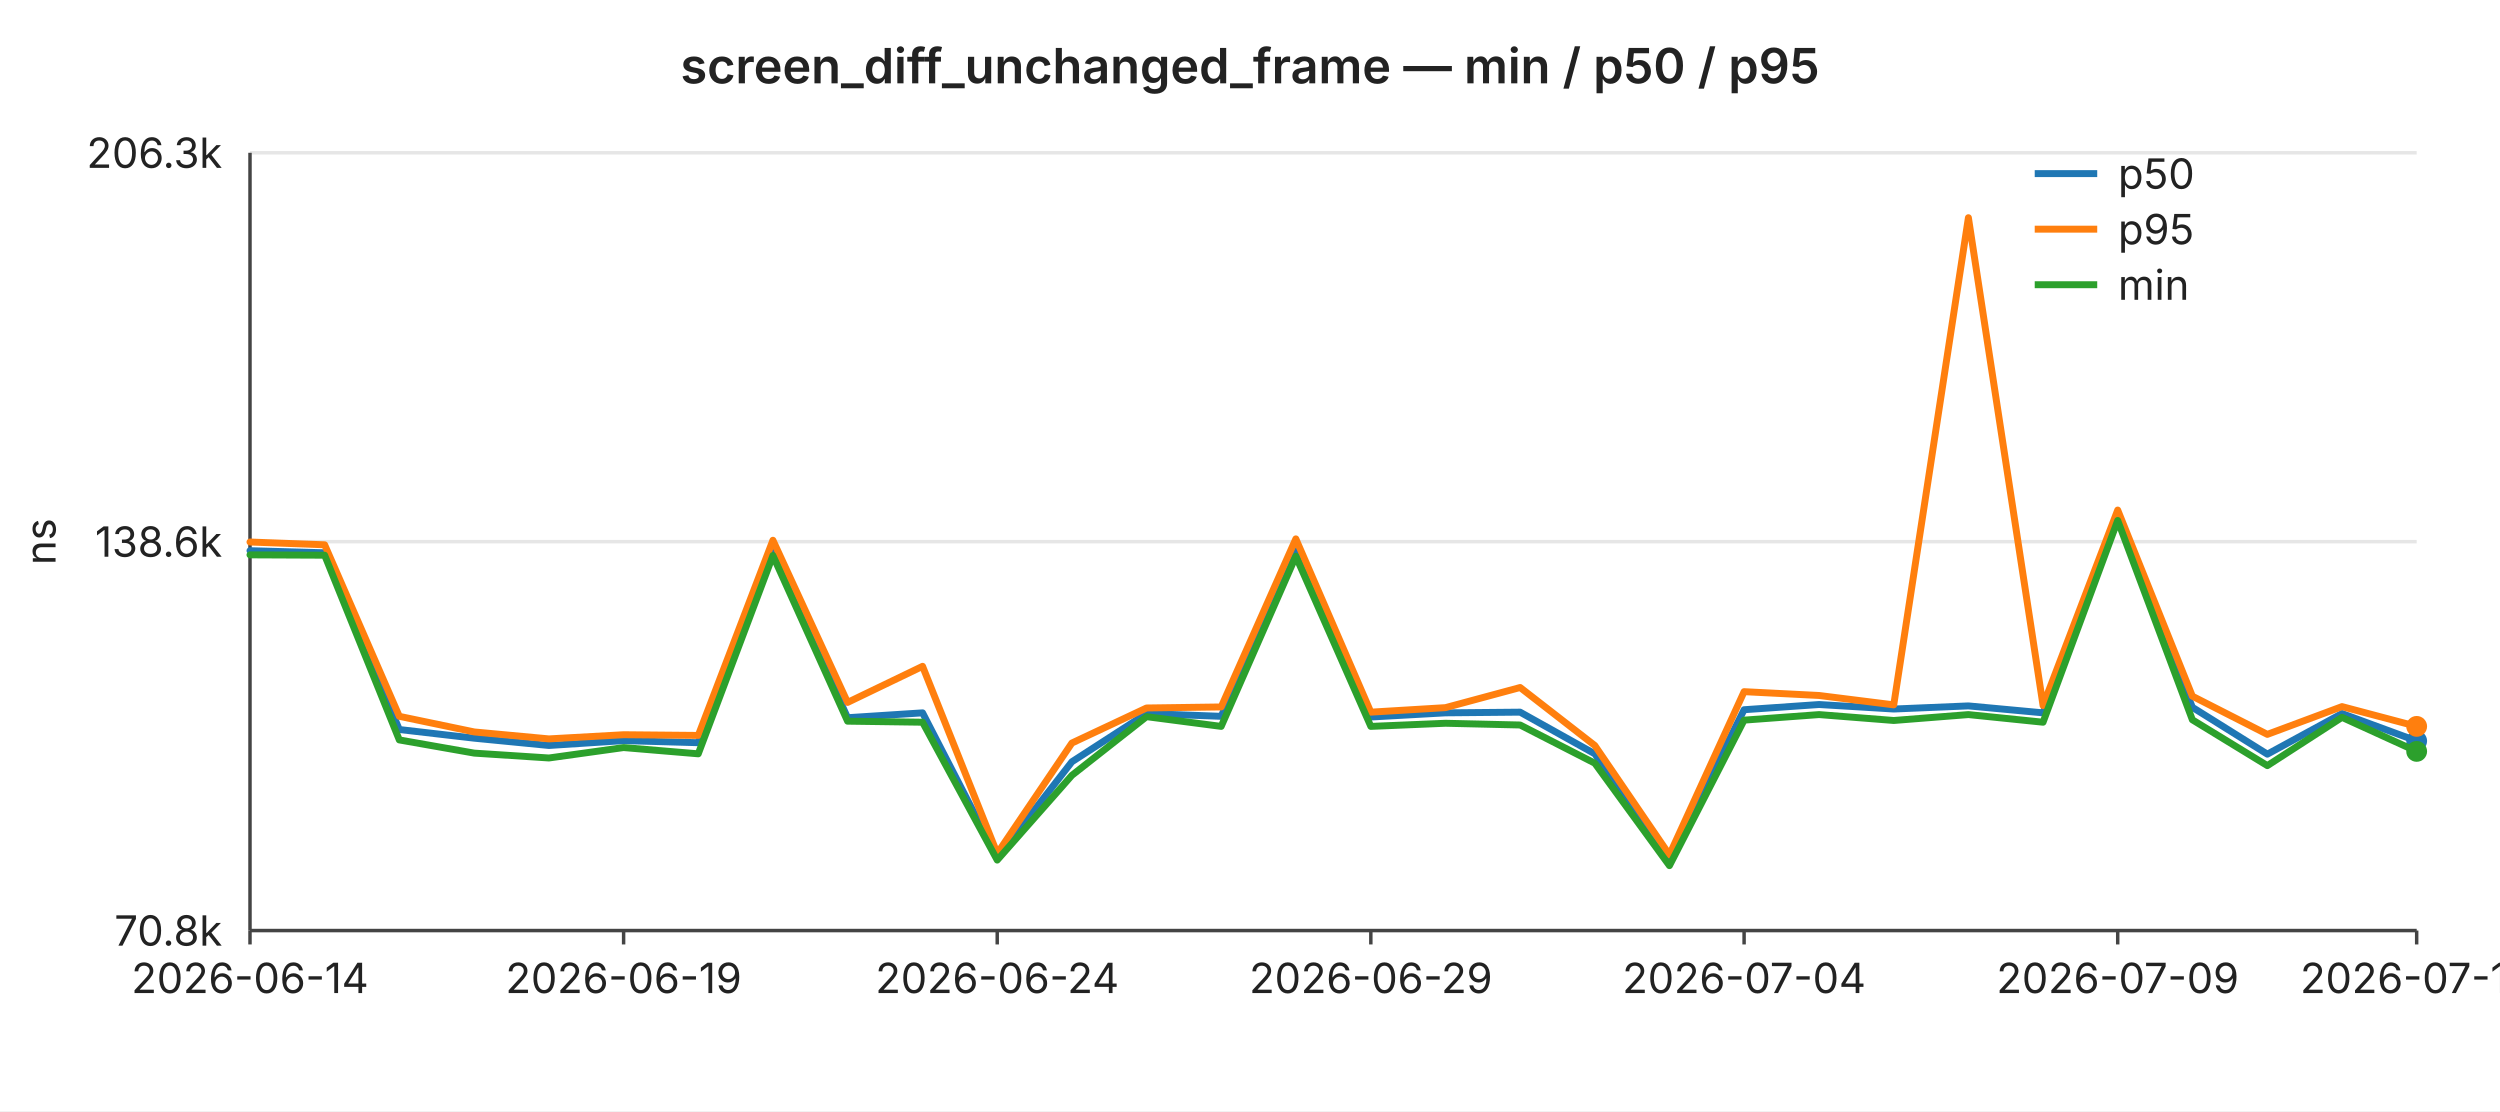
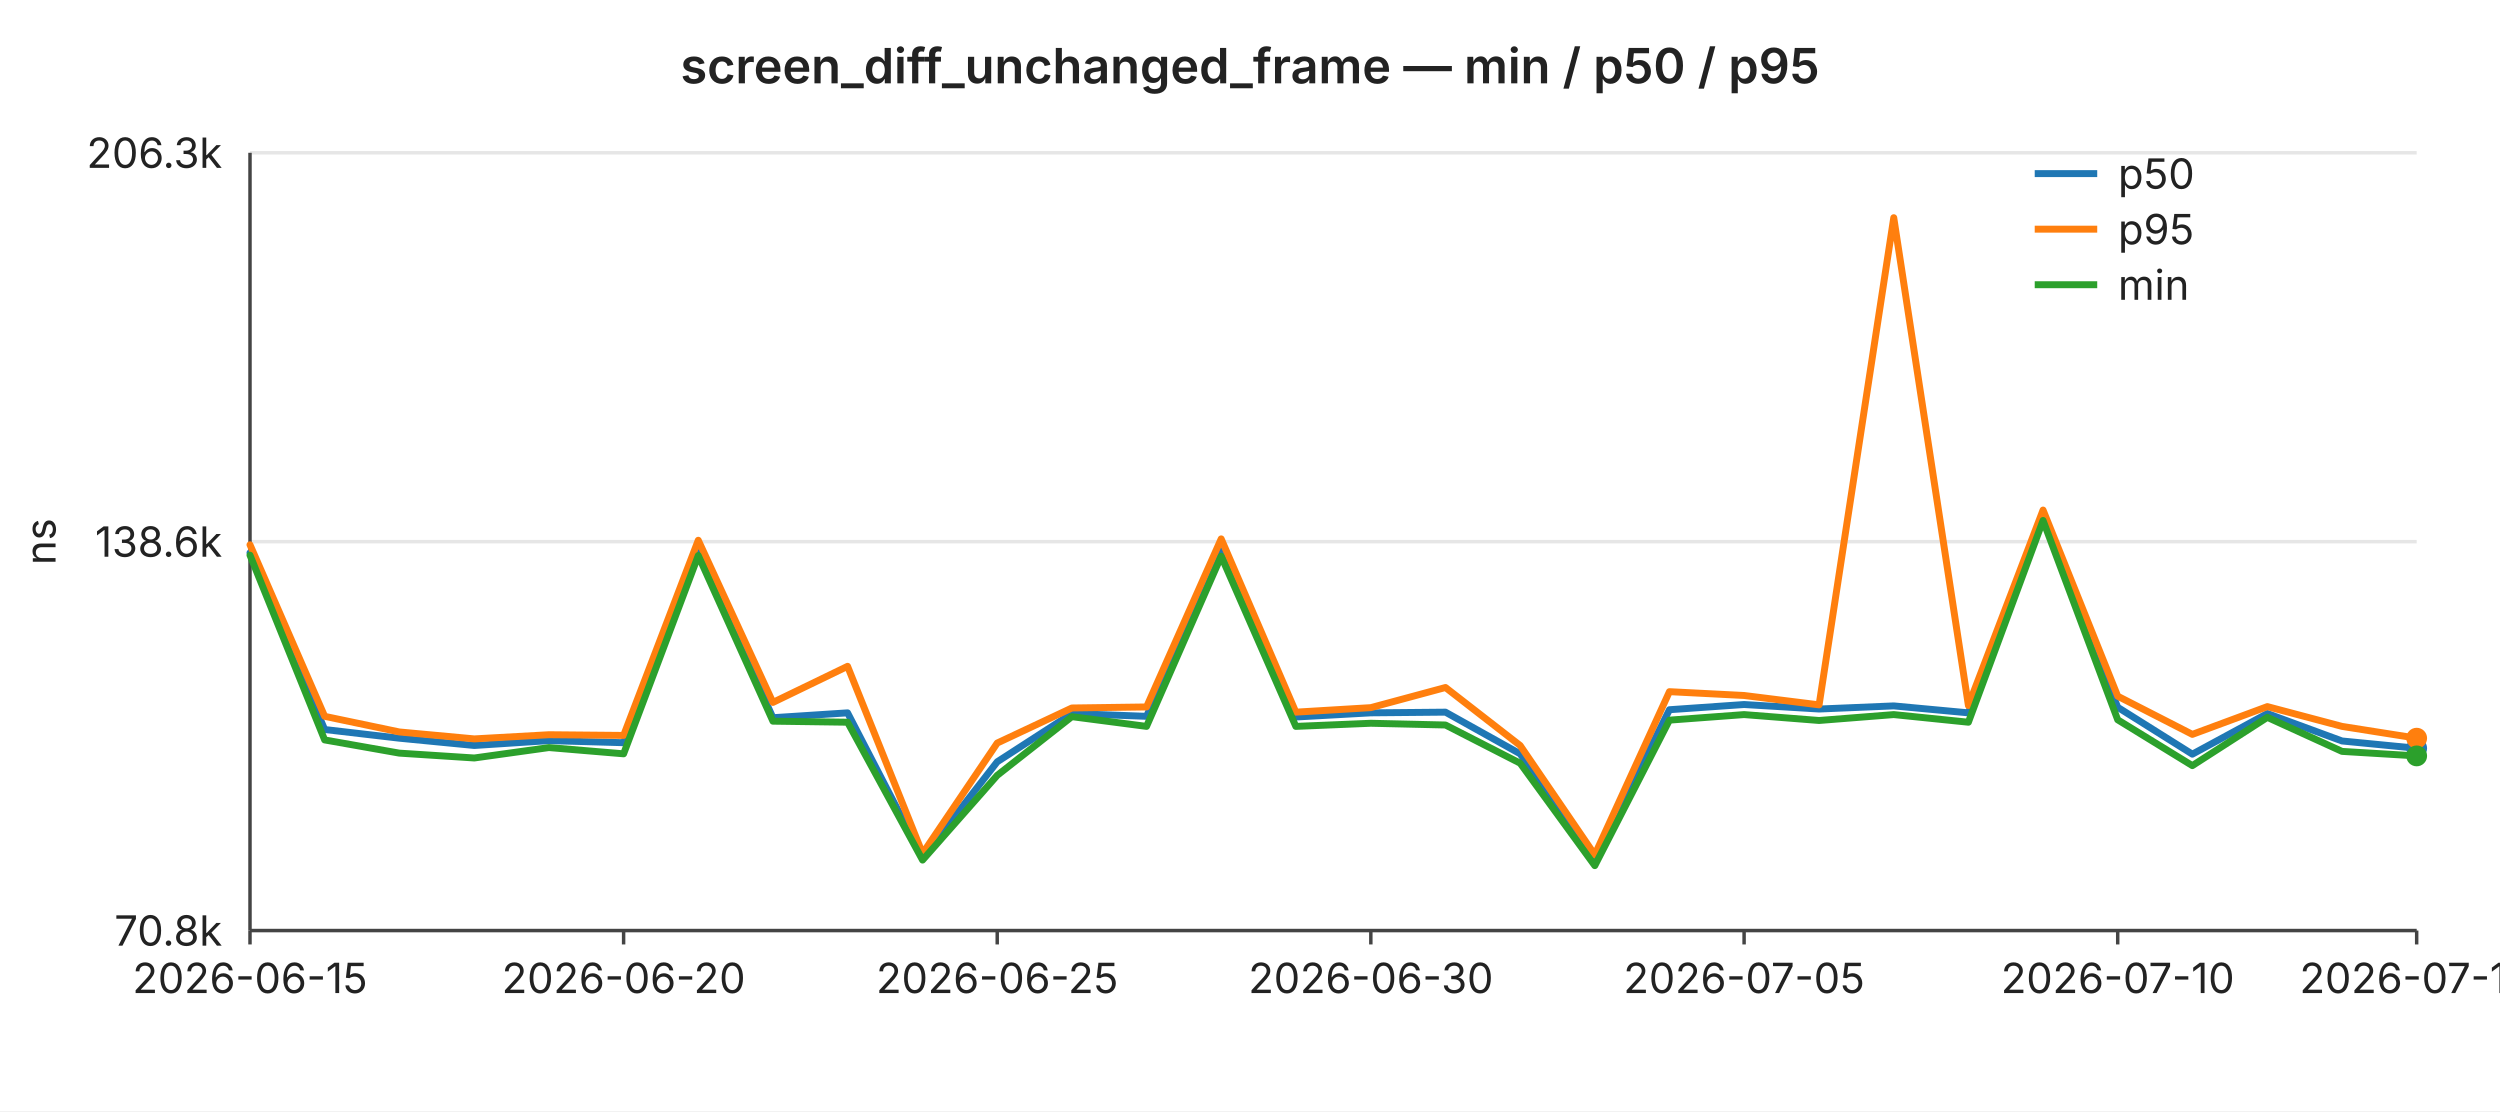
<svg xmlns="http://www.w3.org/2000/svg" width="720" height="320" viewBox="0 0 720 320" font-family="-apple-system,BlinkMacSystemFont,Segoe UI,sans-serif" font-size="12">
  <rect width="720" height="320" fill="#ffffff" />
  <text x="360" y="24" text-anchor="middle" font-size="14" font-weight="600" fill="#222">screen_diff_unchanged_frame — min / p50 / p95</text>
  <line x1="72" y1="44.0" x2="696" y2="44.0" stroke="#e6e6e6" stroke-width="1" />
  <text x="64" y="44.0" text-anchor="end" dominant-baseline="middle" fill="#222">206.3k</text>
  <line x1="72" y1="156.0" x2="696" y2="156.0" stroke="#e6e6e6" stroke-width="1" />
  <text x="64" y="156.0" text-anchor="end" dominant-baseline="middle" fill="#222">138.6k</text>
  <line x1="72" y1="268.0" x2="696" y2="268.0" stroke="#e6e6e6" stroke-width="1" />
  <text x="64" y="268.0" text-anchor="end" dominant-baseline="middle" fill="#222">70.8k</text>
  <text x="16" y="156" text-anchor="middle" fill="#222" transform="rotate(-90 16 156)">ns</text>
  <line x1="72" y1="44" x2="72" y2="268" stroke="#444" stroke-width="1" />
  <line x1="72" y1="268" x2="696" y2="268" stroke="#444" stroke-width="1" />
  <line x1="72.0" y1="268" x2="72.0" y2="272" stroke="#444" stroke-width="1" />
-   <text x="72.0" y="286" text-anchor="middle" fill="#222">2026-06-14</text>
+   <text x="72.0" y="286" text-anchor="middle" fill="#222">2026-06-15</text>
  <line x1="179.6" y1="268" x2="179.6" y2="272" stroke="#444" stroke-width="1" />
-   <text x="179.6" y="286" text-anchor="middle" fill="#222">2026-06-19</text>
+   <text x="179.6" y="286" text-anchor="middle" fill="#222">2026-06-20</text>
  <line x1="287.2" y1="268" x2="287.2" y2="272" stroke="#444" stroke-width="1" />
-   <text x="287.2" y="286" text-anchor="middle" fill="#222">2026-06-24</text>
+   <text x="287.2" y="286" text-anchor="middle" fill="#222">2026-06-25</text>
  <line x1="394.8" y1="268" x2="394.8" y2="272" stroke="#444" stroke-width="1" />
-   <text x="394.8" y="286" text-anchor="middle" fill="#222">2026-06-29</text>
+   <text x="394.8" y="286" text-anchor="middle" fill="#222">2026-06-30</text>
  <line x1="502.3" y1="268" x2="502.3" y2="272" stroke="#444" stroke-width="1" />
-   <text x="502.3" y="286" text-anchor="middle" fill="#222">2026-07-04</text>
+   <text x="502.3" y="286" text-anchor="middle" fill="#222">2026-07-05</text>
  <line x1="609.9" y1="268" x2="609.9" y2="272" stroke="#444" stroke-width="1" />
-   <text x="609.9" y="286" text-anchor="middle" fill="#222">2026-07-09</text>
+   <text x="609.9" y="286" text-anchor="middle" fill="#222">2026-07-10</text>
  <line x1="696.0" y1="268" x2="696.0" y2="272" stroke="#444" stroke-width="1" />
-   <text x="696.0" y="286" text-anchor="middle" fill="#222">2026-07-13</text>
-   <polyline fill="none" stroke="#1f77b4" stroke-width="2" stroke-linejoin="round" stroke-linecap="round" points="72.0,158.6 93.5,159.2 115.0,210.1 136.6,212.6 158.1,214.7 179.6,213.3 201.1,213.9 222.6,159.0 244.1,206.7 265.7,205.3 287.2,247.0 308.7,219.4 330.2,205.5 351.7,206.3 373.2,158.6 394.8,206.5 416.3,205.3 437.8,205.1 459.3,217.1 480.8,247.5 502.3,204.4 523.9,202.9 545.4,204.2 566.9,203.3 588.4,205.3 609.9,149.0 631.4,203.7 653.0,217.2 674.5,205.5 696.0,213.4" />
-   <circle cx="696.0" cy="213.4" r="3" fill="#1f77b4" />
-   <polyline fill="none" stroke="#ff7f0e" stroke-width="2" stroke-linejoin="round" stroke-linecap="round" points="72.0,156.1 93.5,156.9 115.0,206.3 136.6,210.8 158.1,212.8 179.6,211.6 201.1,211.8 222.6,155.6 244.1,202.3 265.7,191.9 287.2,245.8 308.7,214.0 330.2,203.9 351.7,203.6 373.2,155.2 394.8,205.1 416.3,203.8 437.8,198.0 459.3,214.7 480.8,246.2 502.3,199.2 523.9,200.3 545.4,203.0 566.9,62.7 588.4,203.2 609.9,146.9 631.4,200.5 653.0,211.5 674.5,203.5 696.0,209.2" />
-   <circle cx="696.0" cy="209.2" r="3" fill="#ff7f0e" />
-   <polyline fill="none" stroke="#2ca02c" stroke-width="2" stroke-linejoin="round" stroke-linecap="round" points="72.0,159.8 93.5,159.9 115.0,213.1 136.6,216.9 158.1,218.3 179.6,215.3 201.1,217.1 222.6,160.0 244.1,207.7 265.7,208.0 287.2,247.7 308.7,223.3 330.2,206.4 351.7,209.2 373.2,160.2 394.8,209.2 416.3,208.3 437.8,208.8 459.3,219.8 480.8,249.3 502.3,207.4 523.9,205.8 545.4,207.5 566.9,205.8 588.4,208.0 609.9,149.9 631.4,207.3 653.0,220.5 674.5,206.6 696.0,216.4" />
-   <circle cx="696.0" cy="216.4" r="3" fill="#2ca02c" />
+   <text x="696.0" y="286" text-anchor="middle" fill="#222">2026-07-14</text>
+   <polyline fill="none" stroke="#1f77b4" stroke-width="2" stroke-linejoin="round" stroke-linecap="round" points="72.0,159.2 93.5,210.1 115.0,212.6 136.6,214.7 158.1,213.3 179.6,213.9 201.1,159.0 222.6,206.7 244.1,205.3 265.7,247.0 287.2,219.4 308.7,205.5 330.2,206.3 351.7,158.6 373.2,206.5 394.8,205.3 416.3,205.1 437.8,217.1 459.3,247.5 480.8,204.4 502.3,202.9 523.9,204.2 545.4,203.3 566.9,205.3 588.4,149.0 609.9,203.7 631.4,217.2 653.0,205.5 674.5,213.4 696.0,215.5" />
+   <circle cx="696.0" cy="215.5" r="3" fill="#1f77b4" />
+   <polyline fill="none" stroke="#ff7f0e" stroke-width="2" stroke-linejoin="round" stroke-linecap="round" points="72.0,156.9 93.5,206.3 115.0,210.8 136.6,212.8 158.1,211.6 179.6,211.8 201.1,155.6 222.6,202.3 244.1,191.9 265.7,245.8 287.2,214.0 308.7,203.9 330.2,203.6 351.7,155.2 373.2,205.1 394.8,203.8 416.3,198.0 437.8,214.7 459.3,246.2 480.8,199.2 502.3,200.3 523.9,203.0 545.4,62.7 566.9,203.2 588.4,146.9 609.9,200.5 631.4,211.5 653.0,203.5 674.5,209.2 696.0,212.6" />
+   <circle cx="696.0" cy="212.6" r="3" fill="#ff7f0e" />
+   <polyline fill="none" stroke="#2ca02c" stroke-width="2" stroke-linejoin="round" stroke-linecap="round" points="72.0,159.9 93.5,213.1 115.0,216.9 136.6,218.3 158.1,215.3 179.6,217.1 201.1,160.0 222.6,207.7 244.1,208.0 265.7,247.7 287.2,223.3 308.7,206.4 330.2,209.2 351.7,160.2 373.2,209.2 394.8,208.3 416.3,208.8 437.8,219.8 459.3,249.3 480.8,207.4 502.3,205.8 523.9,207.5 545.4,205.8 566.9,208.0 588.4,149.9 609.9,207.3 631.4,220.5 653.0,206.6 674.5,216.4 696.0,217.7" />
+   <circle cx="696.0" cy="217.7" r="3" fill="#2ca02c" />
  <line x1="586" y1="50" x2="604" y2="50" stroke="#1f77b4" stroke-width="2" />
  <text x="610" y="50" dominant-baseline="middle" fill="#222">p50</text>
  <line x1="586" y1="66" x2="604" y2="66" stroke="#ff7f0e" stroke-width="2" />
  <text x="610" y="66" dominant-baseline="middle" fill="#222">p95</text>
  <line x1="586" y1="82" x2="604" y2="82" stroke="#2ca02c" stroke-width="2" />
  <text x="610" y="82" dominant-baseline="middle" fill="#222">min</text>
</svg>
